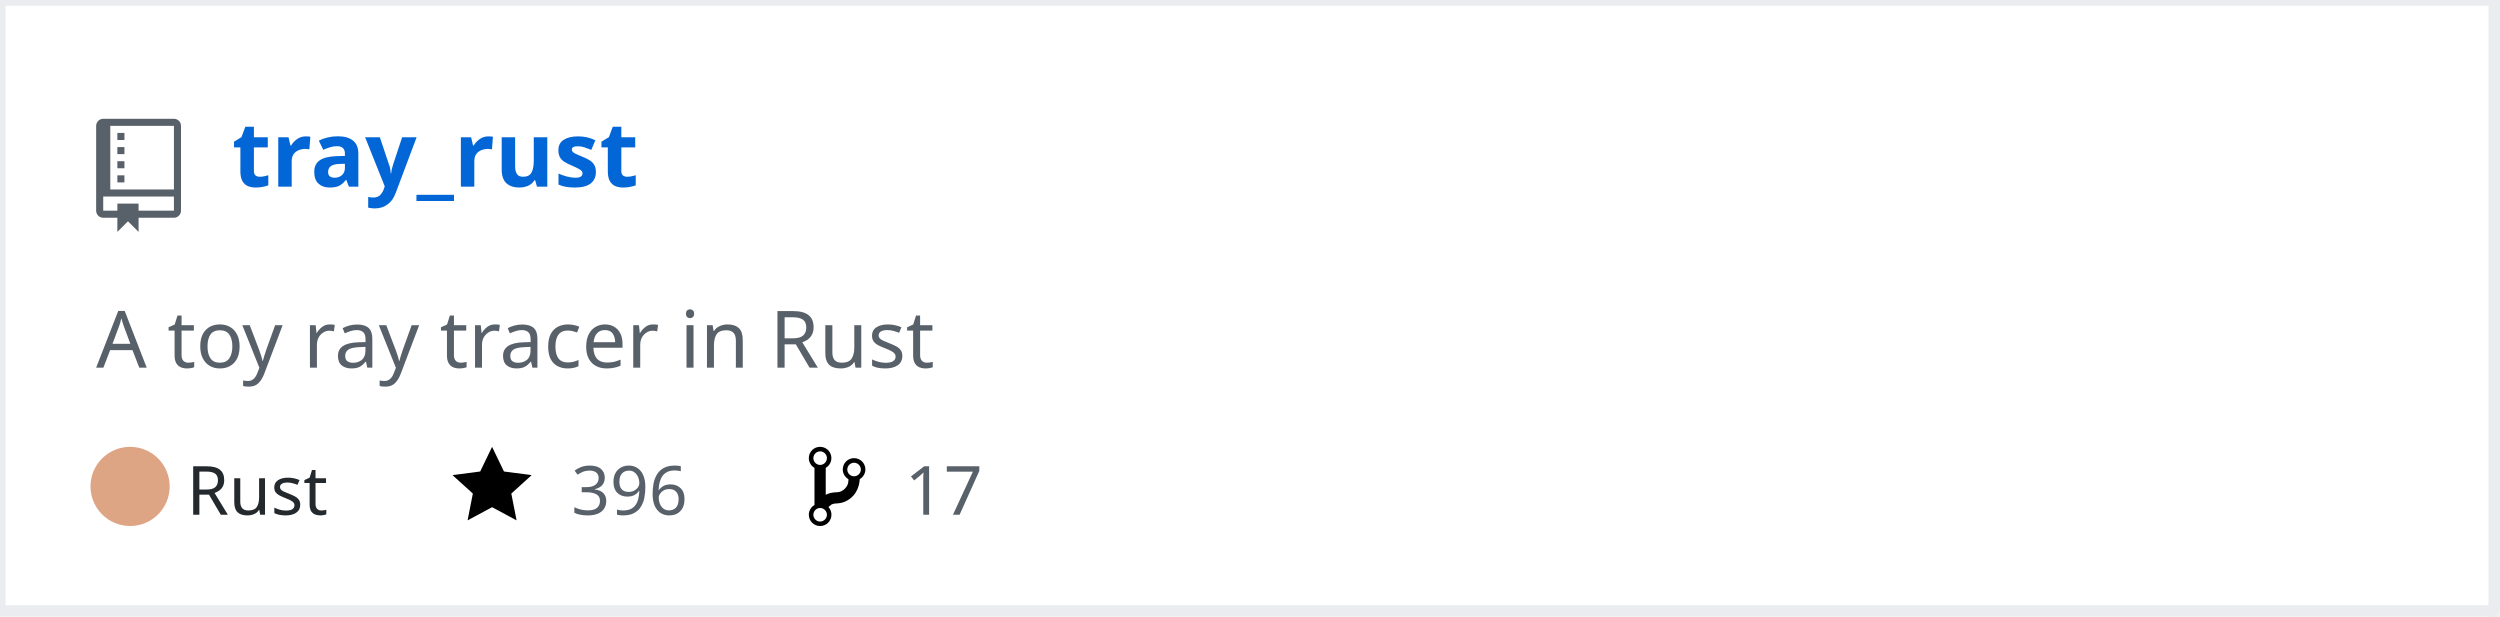
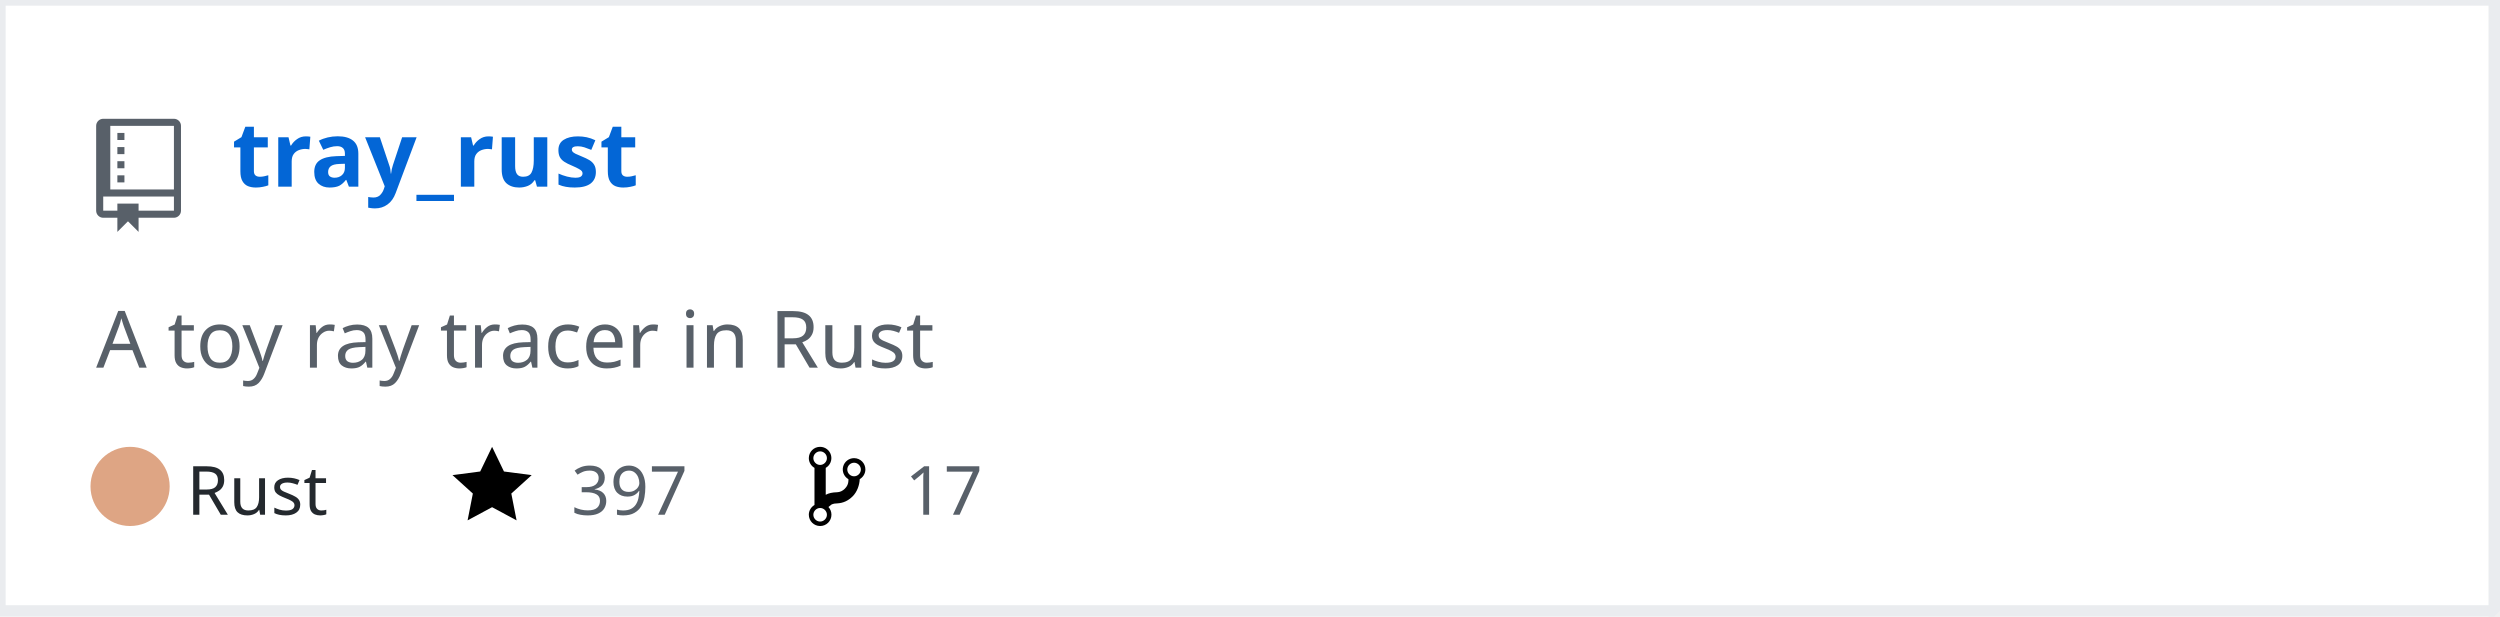
<svg xmlns="http://www.w3.org/2000/svg" width="442" height="109" version="1.2" baseProfile="tiny" data-reactroot="">
  <defs />
  <g fill="none" stroke="black" stroke-width="1" fill-rule="evenodd" stroke-linecap="square" stroke-linejoin="bevel">
    <g fill="#ffffff" fill-opacity="1" stroke="none" transform="matrix(1,0,0,1,0,0)">
      <rect x="0" y="0" width="440" height="109" />
    </g>
    <rect x="0" y="0" width="441" height="108" stroke="#eaecef" stroke-width="2" />
    <g fill="#586069" fill-opacity="1" stroke="none" transform="matrix(1.25,0,0,1.25,17,21)">
      <path vector-effect="none" fill-rule="evenodd" d="M4,9 L3,9 L3,8 L4,8 L4,9 M4,6 L3,6 L3,7 L4,7 L4,6 M4,4 L3,4 L3,5 L4,5 L4,4 M4,2 L3,2 L3,3 L4,3 L4,2 M12,1 L12,13 C12,13.55 11.55,14 11,14 L6,14 L6,16 L4.5,14.5 L3,16 L3,14 L1,14 C0.45,14 0,13.55 0,13 L0,1 C0,0.45 0.45,0 1,0 L11,0 C11.55,0 12,0.45 12,1 M11,11 L1,11 L1,13 L3,13 L3,12 L6,12 L6,13 L11,13 L11,11 M11,1 L2,1 L2,10 L11,10 L11,1" />
    </g>
    <g fill="#0366d6" fill-opacity="1" stroke="#0366d6" stroke-opacity="1" stroke-width="1" stroke-linecap="square" stroke-linejoin="bevel" transform="matrix(1,0,0,1,0,0)">
      <a target="" href="https://github.com/Twinklebear/tray_rust">
        <text fill="#0366d6" fill-opacity="1" stroke="none" xml:space="preserve" x="41" y="33" font-family="sans-serif" font-size="16" font-weight="630" font-style="normal">tray_rust</text>
      </a>
    </g>
    <g fill="#586069" fill-opacity="1" stroke="#586069" stroke-opacity="1" stroke-width="1" stroke-linecap="square" stroke-linejoin="bevel" transform="matrix(1,0,0,1,0,0)">
      <text fill="#586069" fill-opacity="1" stroke="none" xml:space="preserve" x="17" y="65" font-family="sans-serif" font-size="14" font-weight="400" font-style="normal">A toy ray tracer in Rust </text>
    </g>
    <g fill="#24292e" fill-opacity="1" stroke="#24292e" stroke-opacity="1" stroke-width="1" stroke-linecap="square" stroke-linejoin="bevel" transform="matrix(1,0,0,1,0,0)">
      <text fill="#24292e" fill-opacity="1" stroke="none" xml:space="preserve" x="33" y="91" font-family="sans-serif" font-size="12" font-weight="400" font-style="normal">Rust</text>
    </g>
    <g fill="#000000" fill-opacity="1" stroke="none" transform="matrix(1,0,0,1,80,78)">
      <a target="" href="https://github.com/Twinklebear/tray_rust/stargazers">
        <path vector-effect="none" fill-rule="evenodd" d="M14,6 L9.1,5.36 L7,1 L4.9,5.36 L0,6 L3.6,9.26 L2.67,14 L7,11.67 L11.33,14 L10.4,9.26 L14,6" />
      </a>
    </g>
    <g fill="#586069" fill-opacity="1" stroke="#586069" stroke-opacity="1" stroke-width="1" stroke-linecap="square" stroke-linejoin="bevel" transform="matrix(1,0,0,1,0,0)">
      <a target="" href="https://github.com/Twinklebear/tray_rust/stargazers">
-         <text fill="#586069" fill-opacity="1" stroke="none" xml:space="preserve" x="101" y="91" font-family="sans-serif" font-size="12" font-weight="400" font-style="normal">396</text>
+         <text fill="#586069" fill-opacity="1" stroke="none" xml:space="preserve" x="101" y="91" font-family="sans-serif" font-size="12" font-weight="400" font-style="normal">397</text>
      </a>
    </g>
    <g fill="#000000" fill-opacity="1" stroke="none" transform="matrix(1,0,0,1,143,78)">
      <a target="" href="https://github.com/Twinklebear/tray_rust/network/members">
        <path vector-effect="none" fill-rule="evenodd" d="M10,5 C10,3.89 9.11,3 8,3 C7.097,2.998 6.305,3.603 6.07,4.476 C5.836,5.348 6.217,6.269 7,6.72 L7,7.02 C6.98,7.54 6.77,8 6.37,8.4 C5.97,8.8 5.51,9.01 4.99,9.03 C4.16,9.05 3.51,9.19 2.99,9.48 L2.99,4.72 C3.773,4.269 4.154,3.348 3.92,2.476 C3.685,1.603 2.893,0.998 1.99,1 C0.88,1 0,1.89 0,3 C0.004,3.71 0.385,4.365 1,4.72 L1,11.28 C0.41,11.63 0,12.27 0,13 C0,14.11 0.89,15 2,15 C3.11,15 4,14.11 4,13 C4,12.47 3.8,12 3.47,11.64 C3.56,11.58 3.95,11.23 4.06,11.17 C4.31,11.06 4.62,11 5,11 C6.05,10.95 6.95,10.55 7.75,9.75 C8.55,8.95 8.95,7.77 9,6.73 L8.98,6.73 C9.59,6.37 10,5.73 10,5 M2,1.8 C2.66,1.8 3.2,2.35 3.2,3 C3.2,3.65 2.65,4.2 2,4.2 C1.35,4.2 0.8,3.65 0.8,3 C0.8,2.35 1.35,1.8 2,1.8 M2,14.21 C1.34,14.21 0.8,13.66 0.8,13.01 C0.8,12.36 1.35,11.81 2,11.81 C2.65,11.81 3.2,12.36 3.2,13.01 C3.2,13.66 2.65,14.21 2,14.21 M8,6.21 C7.34,6.21 6.8,5.66 6.8,5.01 C6.8,4.36 7.35,3.81 8,3.81 C8.65,3.81 9.2,4.36 9.2,5.01 C9.2,5.66 8.65,6.21 8,6.21 " />
      </a>
    </g>
    <g fill="#586069" fill-opacity="1" stroke="#586069" stroke-opacity="1" stroke-width="1" stroke-linecap="square" stroke-linejoin="bevel" transform="matrix(1,0,0,1,0,0)">
      <a target="" href="https://github.com/Twinklebear/tray_rust/network/members">
        <text fill="" fill-opacity="1" stroke="none" xml:space="preserve" x="160" y="91" font-family="sans-serif" font-size="12" font-weight="400" font-style="normal">17</text>
      </a>
    </g>
    <circle cx="23" cy="86" r="7" stroke="none" fill="#dea584" />
  </g>
</svg>
